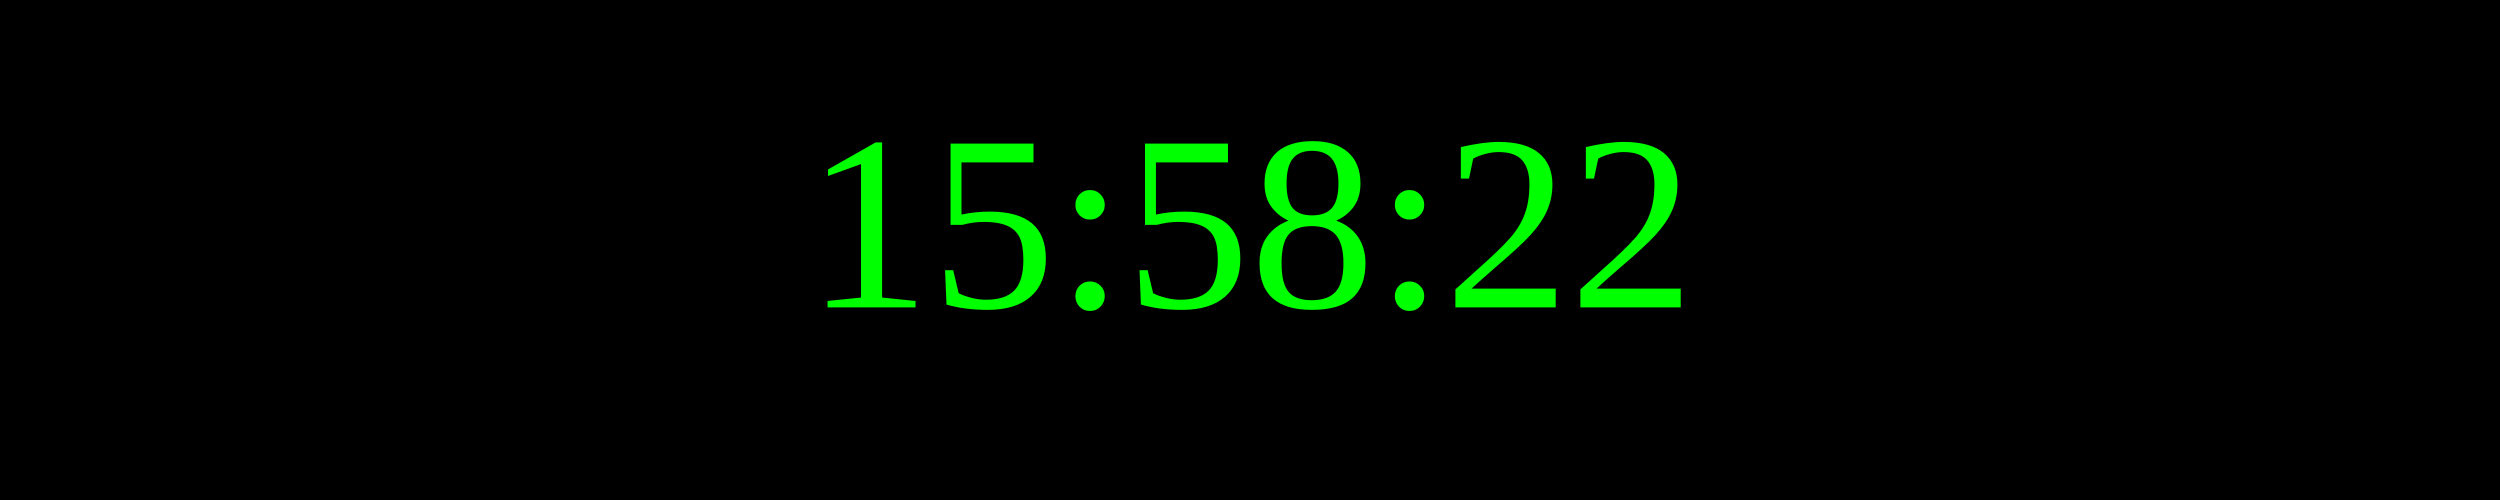
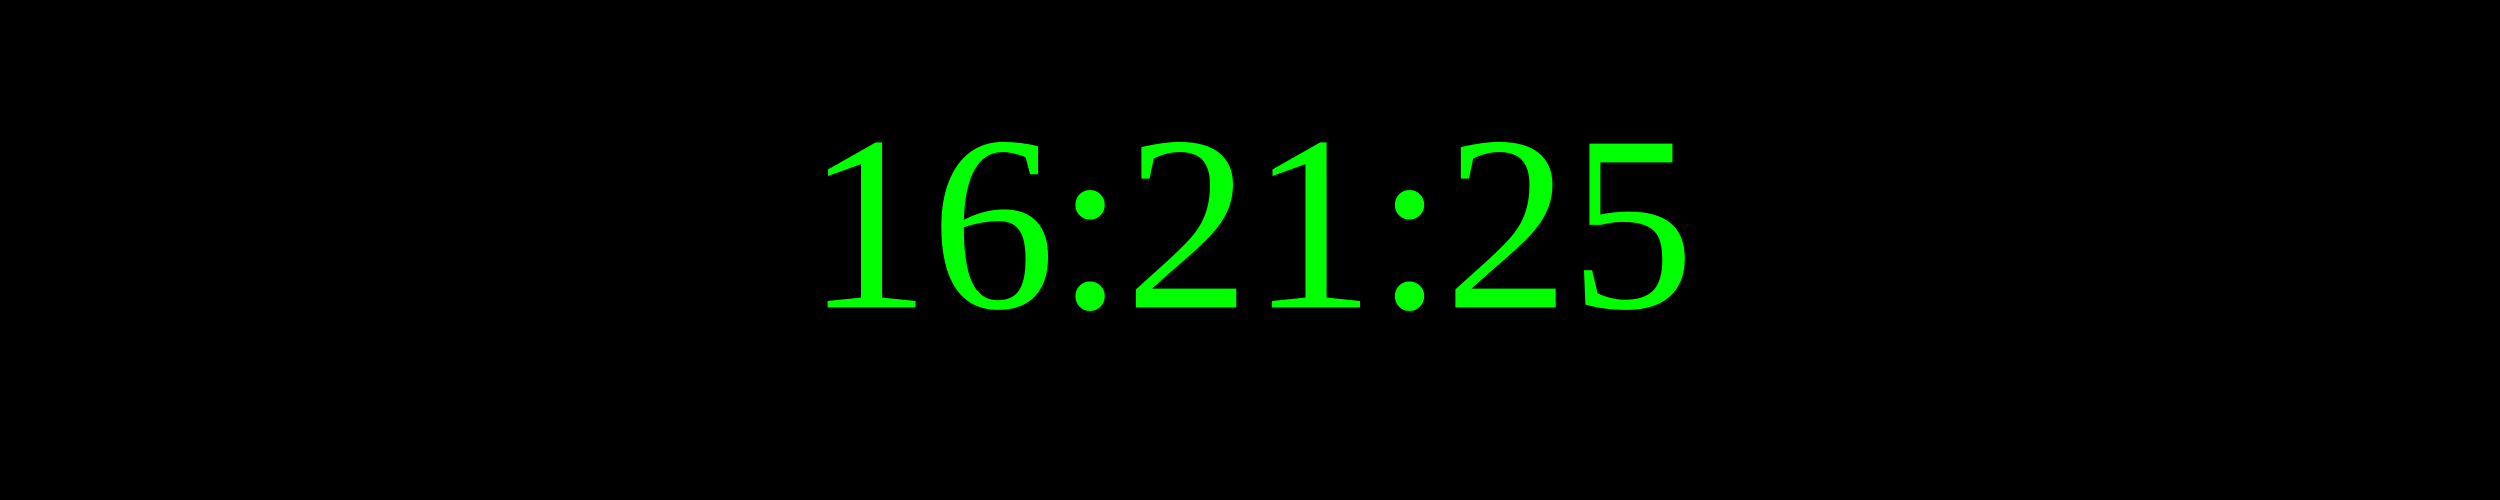
<svg xmlns="http://www.w3.org/2000/svg" width="250" height="50">
  <rect width="100%" height="100%" fill="black" />
  <text x="50%" y="50%" font-size="25" fill="lime" text-anchor="middle" dominant-baseline="middle">
- 15:58:22
+ 16:21:25
</text>
</svg>
